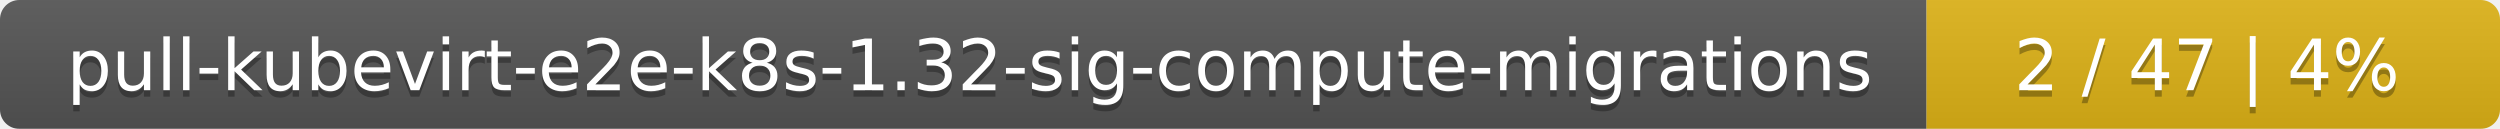
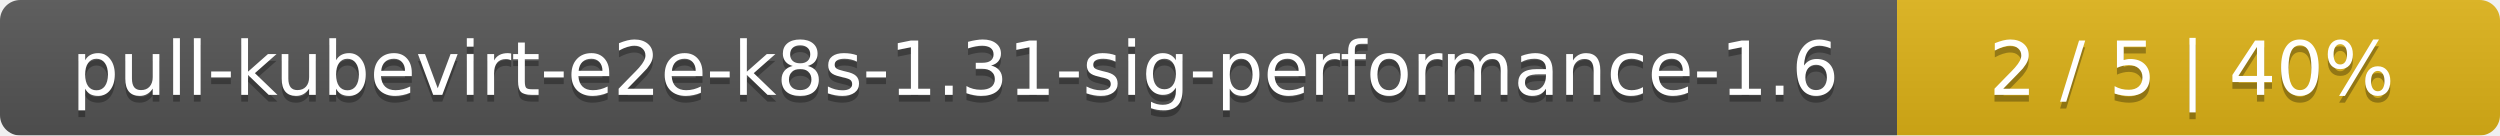
- <svg xmlns="http://www.w3.org/2000/svg" width="388" height="20">
+ <svg xmlns="http://www.w3.org/2000/svg" width="369" height="20">
  <linearGradient id="smooth" x2="0" y2="100%">
    <stop offset="0" stop-color="#bbb" stop-opacity=".1" />
    <stop offset="1" stop-opacity=".1" />
  </linearGradient>
  <mask id="round">
-     <rect width="388" height="20" rx="3" fill="#fff" />
+     <rect width="369" height="20" rx="3" fill="#fff" />
  </mask>
  <g mask="url(#round)">
-     <rect width="299" height="20" fill="#555" />
-     <rect x="299" width="89" height="20" fill="#dfb317" />
-     <rect width="388" height="20" fill="url(#smooth)" />
+     <rect width="280" height="20" fill="#555" />
+     <rect x="280" width="89" height="20" fill="#dfb317" />
+     <rect width="369" height="20" fill="url(#smooth)" />
  </g>
  <g fill="#fff" text-anchor="middle" font-family="DejaVu Sans,Verdana,Geneva,sans-serif" font-size="11">
-     <text x="150.5" y="15" fill="#010101" fill-opacity=".3">pull-kubevirt-e2e-k8s-1.32-sig-compute-migrations</text>
-     <text x="150.5" y="14">pull-kubevirt-e2e-k8s-1.32-sig-compute-migrations</text>
-     <text x="342.5" y="15" fill="#010101" fill-opacity=".3">2 / 47    |    4%</text>
-     <text x="342.5" y="14">2 / 47    |    4%</text>
+     <text x="141" y="15" fill="#010101" fill-opacity=".3">pull-kubevirt-e2e-k8s-1.31-sig-performance-1.6</text>
+     <text x="141" y="14">pull-kubevirt-e2e-k8s-1.31-sig-performance-1.6</text>
+     <text x="323.5" y="15" fill="#010101" fill-opacity=".3">2 / 5    |    40%</text>
+     <text x="323.5" y="14">2 / 5    |    40%</text>
  </g>
</svg>
